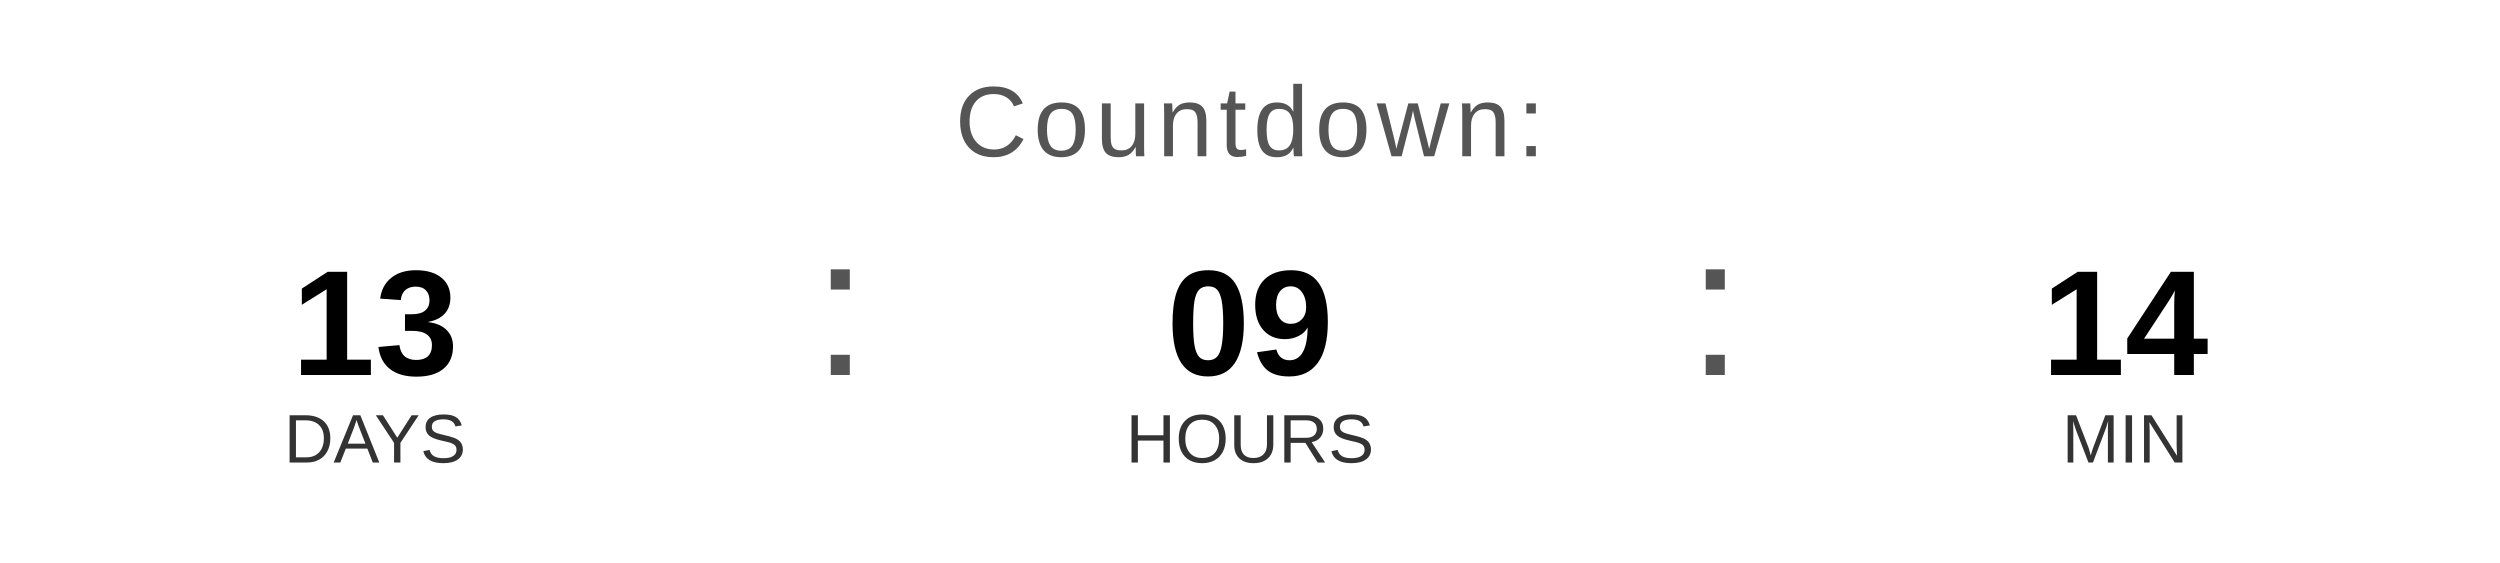
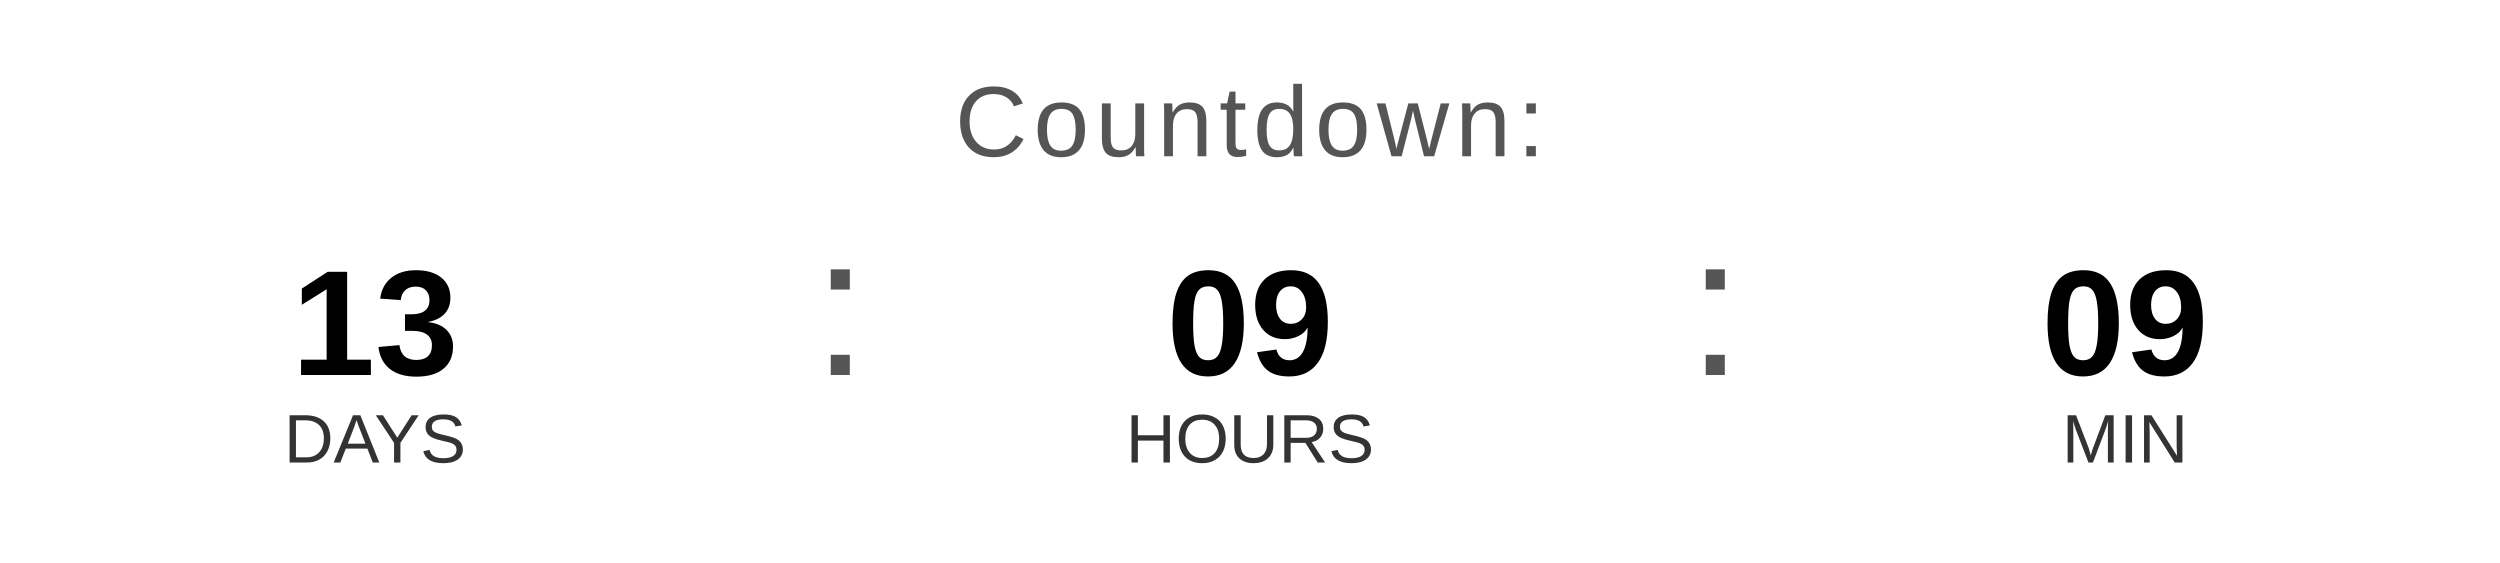
<svg xmlns="http://www.w3.org/2000/svg" width="400" height="90" viewBox="0 0 400 90">
  <text x="200" y="25" font-family="Arial, Helvetica, sans-serif" font-size="16" fill="#555555" text-anchor="middle" letter-spacing="1">
    Countdown:
  </text>
  <text x="60" y="60" font-family="Arial, Helvetica, sans-serif" font-size="24" font-weight="bold" fill="#000000" text-anchor="middle">13</text>
  <text x="60" y="74" font-family="Arial, Helvetica, sans-serif" font-size="11" fill="#333333" text-anchor="middle">DAYS</text>
  <text x="130" y="60" font-family="Arial, sans-serif" font-size="32" fill="#555555">:</text>
  <text x="200" y="60" font-family="Arial, Helvetica, sans-serif" font-size="24" font-weight="bold" fill="#000000" text-anchor="middle">09</text>
  <text x="200" y="74" font-family="Arial, Helvetica, sans-serif" font-size="11" fill="#333333" text-anchor="middle">HOURS</text>
  <text x="270" y="60" font-family="Arial, sans-serif" font-size="32" fill="#555555">:</text>
-   <text x="340" y="60" font-family="Arial, Helvetica, sans-serif" font-size="24" font-weight="bold" fill="#000000" text-anchor="middle">14</text>
+   <text x="340" y="60" font-family="Arial, Helvetica, sans-serif" font-size="24" font-weight="bold" fill="#000000" text-anchor="middle">09</text>
  <text x="340" y="74" font-family="Arial, Helvetica, sans-serif" font-size="11" fill="#333333" text-anchor="middle">MIN</text>
</svg>
